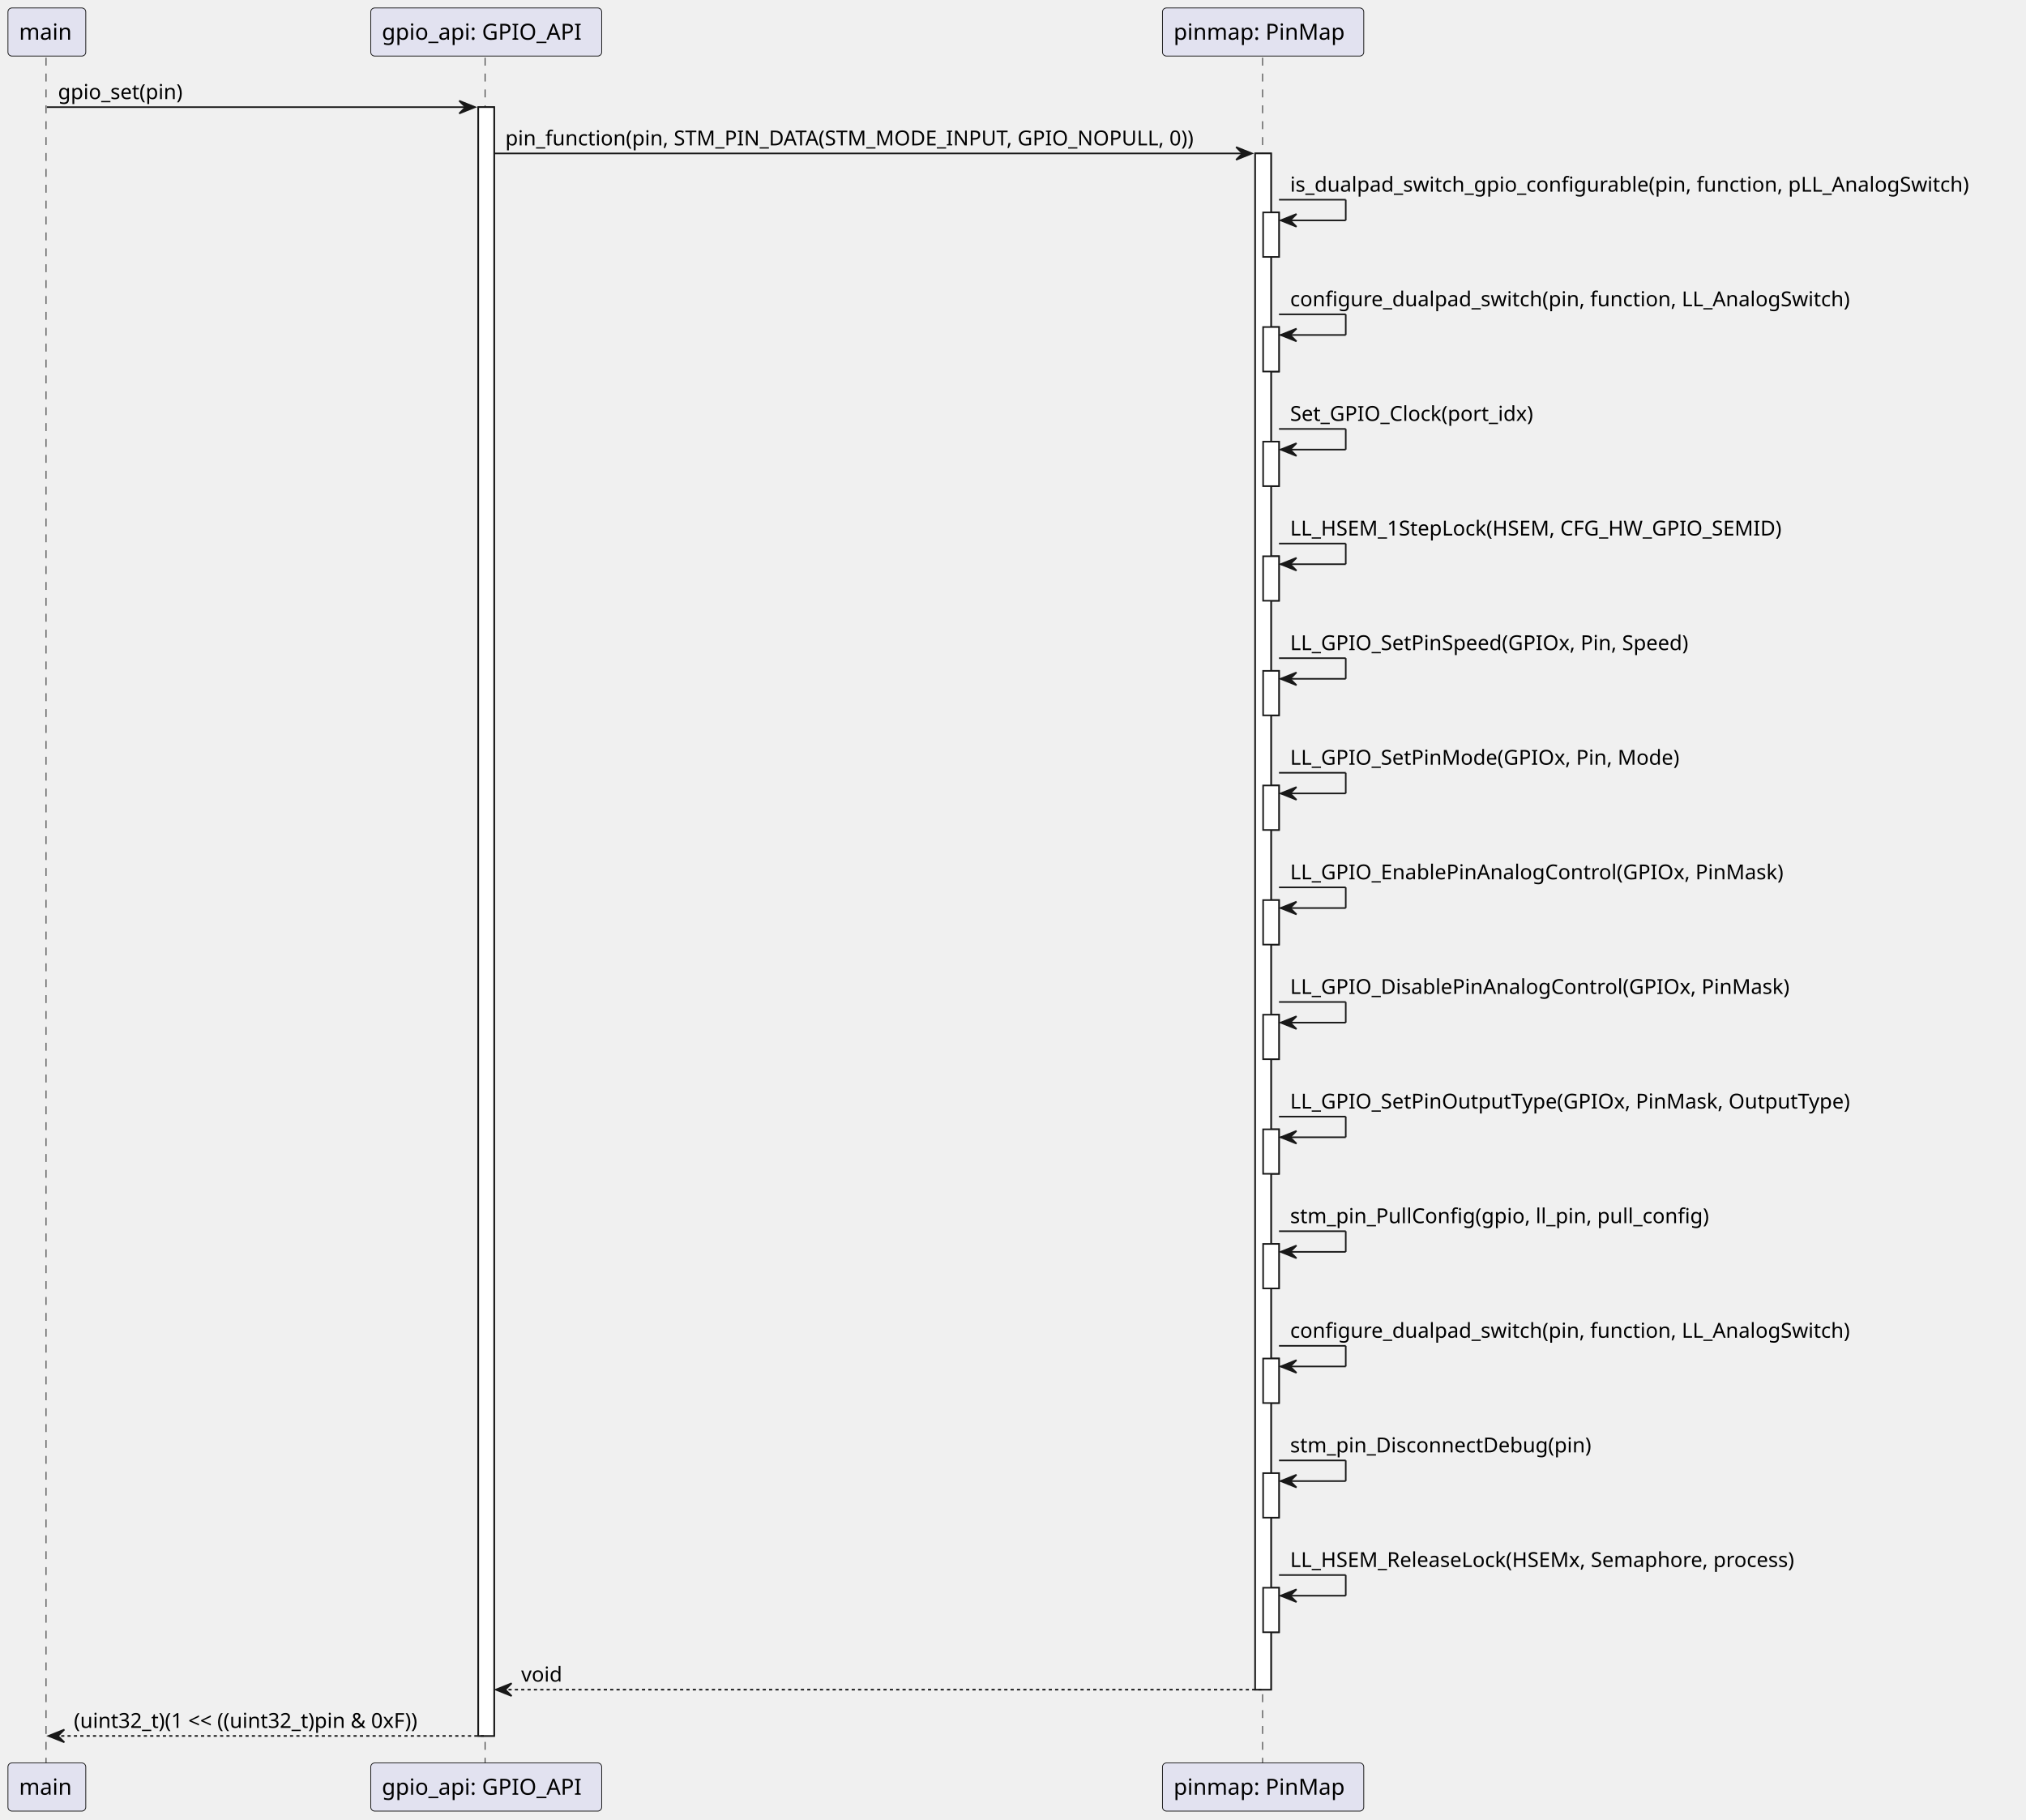
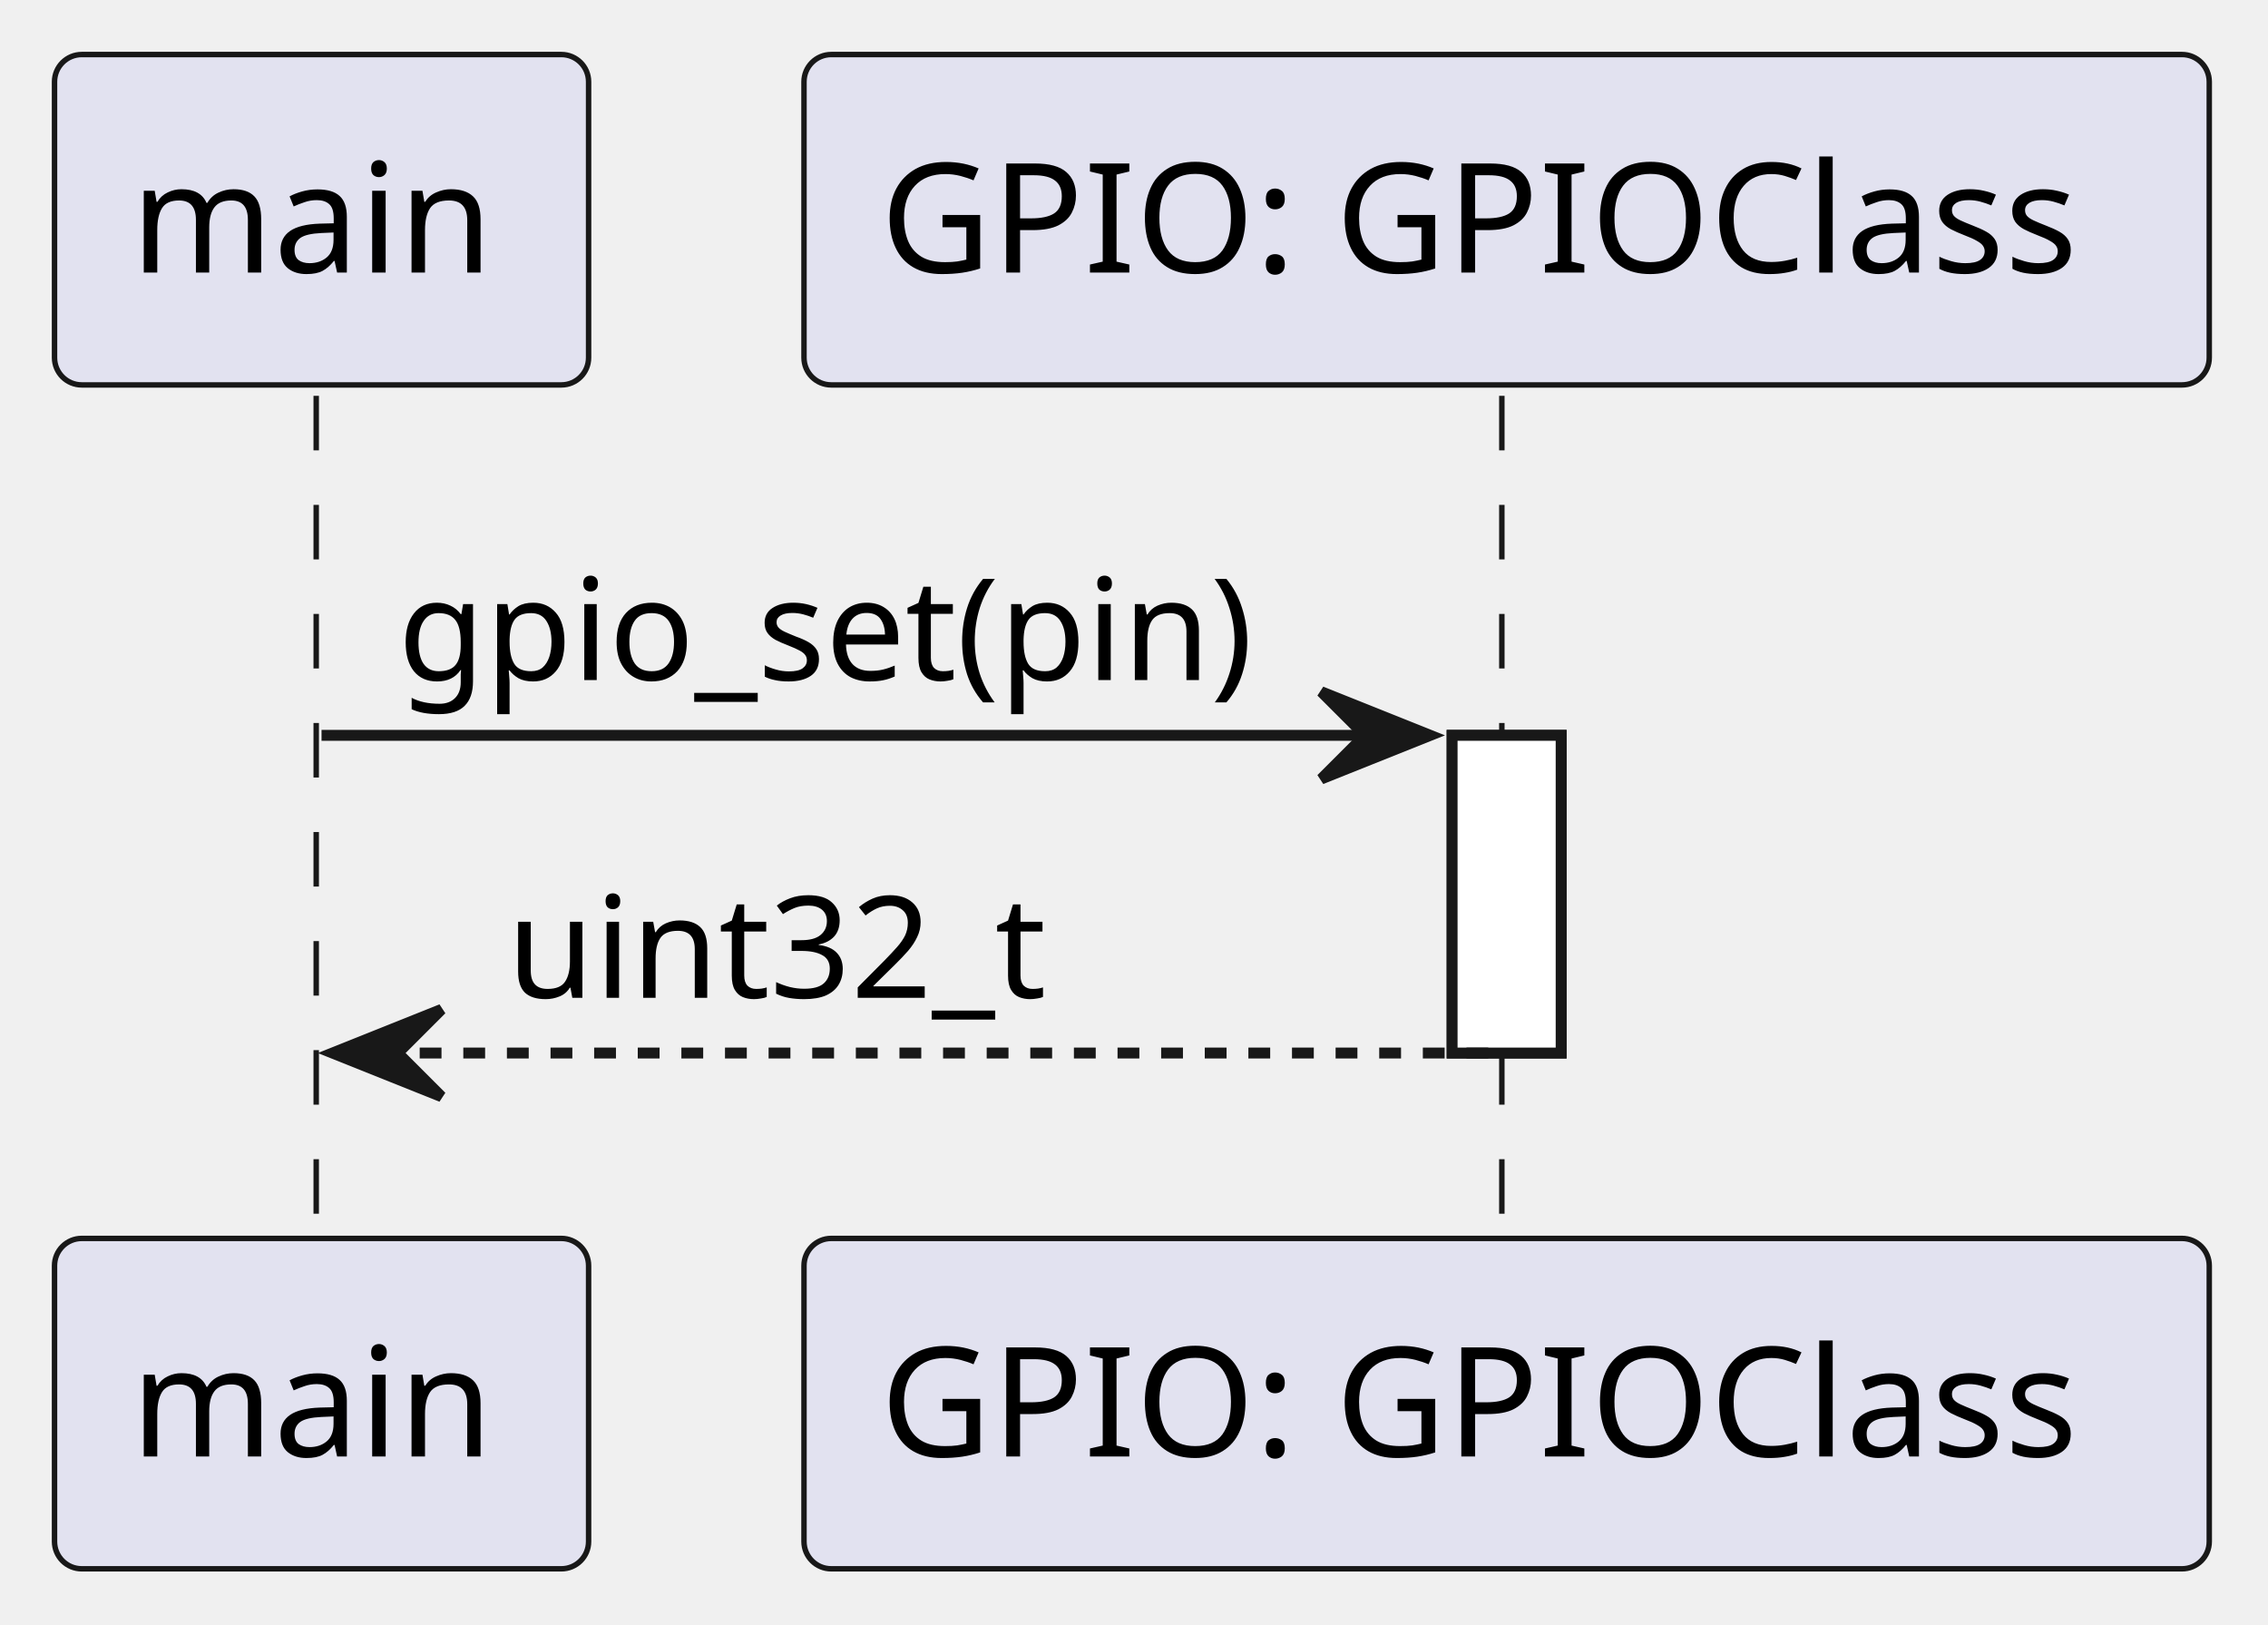
- <svg xmlns="http://www.w3.org/2000/svg" contentStyleType="text/css" data-diagram-type="SEQUENCE" height="1145px" preserveAspectRatio="none" style="width:1275px;height:1145px;background:#FFFFFF;" version="1.1" viewBox="0 0 1275 1145" width="1275px" zoomAndPan="magnify">
+ <svg xmlns="http://www.w3.org/2000/svg" contentStyleType="text/css" data-diagram-type="SEQUENCE" height="149px" preserveAspectRatio="none" style="width:208px;height:149px;background:#FFFFFF;" version="1.1" viewBox="0 0 208 149" width="208px" zoomAndPan="magnify">
  <defs />
  <g>
    <g>
-       <rect fill="#FFFFFF" height="1025.125" style="stroke:#181818;stroke-width:1;" width="10" x="300.985" y="67.43" />
-     </g>
-     <g>
-       <rect fill="#FFFFFF" height="966.859" style="stroke:#181818;stroke-width:1;" width="10" x="789.904" y="96.562" />
-     </g>
-     <g>
-       <rect fill="#FFFFFF" height="28" style="stroke:#181818;stroke-width:1;" width="10" x="794.904" y="133.695" />
-     </g>
-     <g>
-       <rect fill="#FFFFFF" height="28" style="stroke:#181818;stroke-width:1;" width="10" x="794.904" y="205.828" />
-     </g>
-     <g>
-       <rect fill="#FFFFFF" height="28" style="stroke:#181818;stroke-width:1;" width="10" x="794.904" y="277.961" />
-     </g>
-     <g>
-       <rect fill="#FFFFFF" height="28" style="stroke:#181818;stroke-width:1;" width="10" x="794.904" y="350.094" />
-     </g>
-     <g>
-       <rect fill="#FFFFFF" height="28" style="stroke:#181818;stroke-width:1;" width="10" x="794.904" y="422.227" />
-     </g>
-     <g>
-       <rect fill="#FFFFFF" height="28" style="stroke:#181818;stroke-width:1;" width="10" x="794.904" y="494.359" />
-     </g>
-     <g>
-       <rect fill="#FFFFFF" height="28" style="stroke:#181818;stroke-width:1;" width="10" x="794.904" y="566.492" />
-     </g>
-     <g>
-       <rect fill="#FFFFFF" height="28" style="stroke:#181818;stroke-width:1;" width="10" x="794.904" y="638.625" />
-     </g>
-     <g>
-       <rect fill="#FFFFFF" height="28" style="stroke:#181818;stroke-width:1;" width="10" x="794.904" y="710.758" />
-     </g>
-     <g>
-       <rect fill="#FFFFFF" height="28" style="stroke:#181818;stroke-width:1;" width="10" x="794.904" y="782.891" />
-     </g>
-     <g>
-       <rect fill="#FFFFFF" height="28" style="stroke:#181818;stroke-width:1;" width="10" x="794.904" y="855.023" />
-     </g>
-     <g>
-       <rect fill="#FFFFFF" height="28" style="stroke:#181818;stroke-width:1;" width="10" x="794.904" y="927.156" />
-     </g>
-     <g>
-       <rect fill="#FFFFFF" height="28" style="stroke:#181818;stroke-width:1;" width="10" x="794.904" y="999.289" />
+       <rect fill="#FFFFFF" height="29.133" style="stroke:#181818;stroke-width:1;" width="10" x="133.174" y="67.43" />
    </g>
    <g class="participant-lifeline" data-entity-uid="part1" data-qualified-name="Main" id="part1-lifeline">
      <g>
-         <rect fill="#000000" fill-opacity="0" height="1074.258" width="8" x="25.49" y="36.297" />
-         <line style="stroke:#181818;stroke-width:0.5;stroke-dasharray:5,5;" x1="29" x2="29" y1="36.297" y2="1110.555" />
+         <rect fill="#000000" fill-opacity="0" height="78.266" width="8" x="25.49" y="36.297" />
+         <line style="stroke:#181818;stroke-width:0.5;stroke-dasharray:5,5;" x1="29" x2="29" y1="36.297" y2="114.562" />
      </g>
    </g>
-     <g class="participant-lifeline" data-entity-uid="part2" data-qualified-name="GPIO_API" id="part2-lifeline">
+     <g class="participant-lifeline" data-entity-uid="part2" data-qualified-name="GPIO" id="part2-lifeline">
      <g>
-         <rect fill="#000000" fill-opacity="0" height="1074.258" width="8" x="301.985" y="36.297" />
-         <line style="stroke:#181818;stroke-width:0.5;stroke-dasharray:5,5;" x1="305.315" x2="305.315" y1="36.297" y2="1110.555" />
-       </g>
-     </g>
-     <g class="participant-lifeline" data-entity-uid="part3" data-qualified-name="PinMap" id="part3-lifeline">
-       <g>
-         <rect fill="#000000" fill-opacity="0" height="1074.258" width="8" x="790.904" y="36.297" />
-         <line style="stroke:#181818;stroke-width:0.5;stroke-dasharray:5,5;" x1="794.569" x2="794.569" y1="36.297" y2="1110.555" />
+         <rect fill="#000000" fill-opacity="0" height="78.266" width="8" x="134.174" y="36.297" />
+         <line style="stroke:#181818;stroke-width:0.5;stroke-dasharray:5,5;" x1="137.735" x2="137.735" y1="36.297" y2="114.562" />
      </g>
    </g>
    <g class="participant participant-head" data-entity-uid="part1" data-qualified-name="Main" id="part1-head">
      <rect fill="#E2E2F0" height="30.297" rx="2.5" ry="2.5" style="stroke:#181818;stroke-width:0.5;" width="48.98" x="5" y="5" />
      <text fill="#000000" font-family="sans-serif" font-size="14" lengthAdjust="spacing" textLength="34.98" x="12" y="24.995">main</text>
    </g>
    <g class="participant participant-tail" data-entity-uid="part1" data-qualified-name="Main" id="part1-tail">
-       <rect fill="#E2E2F0" height="30.297" rx="2.5" ry="2.5" style="stroke:#181818;stroke-width:0.5;" width="48.98" x="5" y="1109.555" />
-       <text fill="#000000" font-family="sans-serif" font-size="14" lengthAdjust="spacing" textLength="34.98" x="12" y="1129.55">main</text>
+       <rect fill="#E2E2F0" height="30.297" rx="2.5" ry="2.5" style="stroke:#181818;stroke-width:0.5;" width="48.98" x="5" y="113.562" />
+       <text fill="#000000" font-family="sans-serif" font-size="14" lengthAdjust="spacing" textLength="34.98" x="12" y="133.558">main</text>
    </g>
-     <g class="participant participant-head" data-entity-uid="part2" data-qualified-name="GPIO_API" id="part2-head">
-       <rect fill="#E2E2F0" height="30.297" rx="2.5" ry="2.5" style="stroke:#181818;stroke-width:0.5;" width="145.339" x="233.315" y="5" />
-       <text fill="#000000" font-family="sans-serif" font-size="14" lengthAdjust="spacing" textLength="131.339" x="240.315" y="24.995">gpio_api: GPIO_API</text>
+     <g class="participant participant-head" data-entity-uid="part2" data-qualified-name="GPIO" id="part2-head">
+       <rect fill="#E2E2F0" height="30.297" rx="2.5" ry="2.5" style="stroke:#181818;stroke-width:0.5;" width="128.878" x="73.735" y="5" />
+       <text fill="#000000" font-family="sans-serif" font-size="14" lengthAdjust="spacing" textLength="114.878" x="80.735" y="24.995">GPIO: GPIOClass</text>
    </g>
-     <g class="participant participant-tail" data-entity-uid="part2" data-qualified-name="GPIO_API" id="part2-tail">
-       <rect fill="#E2E2F0" height="30.297" rx="2.5" ry="2.5" style="stroke:#181818;stroke-width:0.5;" width="145.339" x="233.315" y="1109.555" />
-       <text fill="#000000" font-family="sans-serif" font-size="14" lengthAdjust="spacing" textLength="131.339" x="240.315" y="1129.55">gpio_api: GPIO_API</text>
-     </g>
-     <g class="participant participant-head" data-entity-uid="part3" data-qualified-name="PinMap" id="part3-head">
-       <rect fill="#E2E2F0" height="30.297" rx="2.5" ry="2.5" style="stroke:#181818;stroke-width:0.5;" width="126.67" x="731.569" y="5" />
-       <text fill="#000000" font-family="sans-serif" font-size="14" lengthAdjust="spacing" textLength="112.67" x="738.569" y="24.995">pinmap: PinMap</text>
-     </g>
-     <g class="participant participant-tail" data-entity-uid="part3" data-qualified-name="PinMap" id="part3-tail">
-       <rect fill="#E2E2F0" height="30.297" rx="2.5" ry="2.5" style="stroke:#181818;stroke-width:0.5;" width="126.67" x="731.569" y="1109.555" />
-       <text fill="#000000" font-family="sans-serif" font-size="14" lengthAdjust="spacing" textLength="112.67" x="738.569" y="1129.55">pinmap: PinMap</text>
+     <g class="participant participant-tail" data-entity-uid="part2" data-qualified-name="GPIO" id="part2-tail">
+       <rect fill="#E2E2F0" height="30.297" rx="2.5" ry="2.5" style="stroke:#181818;stroke-width:0.5;" width="128.878" x="73.735" y="113.562" />
+       <text fill="#000000" font-family="sans-serif" font-size="14" lengthAdjust="spacing" textLength="114.878" x="80.735" y="133.558">GPIO: GPIOClass</text>
    </g>
    <g>
-       <rect fill="#FFFFFF" height="1025.125" style="stroke:#181818;stroke-width:1;" width="10" x="300.985" y="67.43" />
-     </g>
-     <g>
-       <rect fill="#FFFFFF" height="966.859" style="stroke:#181818;stroke-width:1;" width="10" x="789.904" y="96.562" />
-     </g>
-     <g>
-       <rect fill="#FFFFFF" height="28" style="stroke:#181818;stroke-width:1;" width="10" x="794.904" y="133.695" />
-     </g>
-     <g>
-       <rect fill="#FFFFFF" height="28" style="stroke:#181818;stroke-width:1;" width="10" x="794.904" y="205.828" />
-     </g>
-     <g>
-       <rect fill="#FFFFFF" height="28" style="stroke:#181818;stroke-width:1;" width="10" x="794.904" y="277.961" />
-     </g>
-     <g>
-       <rect fill="#FFFFFF" height="28" style="stroke:#181818;stroke-width:1;" width="10" x="794.904" y="350.094" />
-     </g>
-     <g>
-       <rect fill="#FFFFFF" height="28" style="stroke:#181818;stroke-width:1;" width="10" x="794.904" y="422.227" />
-     </g>
-     <g>
-       <rect fill="#FFFFFF" height="28" style="stroke:#181818;stroke-width:1;" width="10" x="794.904" y="494.359" />
-     </g>
-     <g>
-       <rect fill="#FFFFFF" height="28" style="stroke:#181818;stroke-width:1;" width="10" x="794.904" y="566.492" />
-     </g>
-     <g>
-       <rect fill="#FFFFFF" height="28" style="stroke:#181818;stroke-width:1;" width="10" x="794.904" y="638.625" />
-     </g>
-     <g>
-       <rect fill="#FFFFFF" height="28" style="stroke:#181818;stroke-width:1;" width="10" x="794.904" y="710.758" />
-     </g>
-     <g>
-       <rect fill="#FFFFFF" height="28" style="stroke:#181818;stroke-width:1;" width="10" x="794.904" y="782.891" />
-     </g>
-     <g>
-       <rect fill="#FFFFFF" height="28" style="stroke:#181818;stroke-width:1;" width="10" x="794.904" y="855.023" />
-     </g>
-     <g>
-       <rect fill="#FFFFFF" height="28" style="stroke:#181818;stroke-width:1;" width="10" x="794.904" y="927.156" />
-     </g>
-     <g>
-       <rect fill="#FFFFFF" height="28" style="stroke:#181818;stroke-width:1;" width="10" x="794.904" y="999.289" />
+       <rect fill="#FFFFFF" height="29.133" style="stroke:#181818;stroke-width:1;" width="10" x="133.174" y="67.43" />
    </g>
    <g class="message" data-entity-1="part1" data-entity-2="part2" id="msg1">
-       <polygon fill="#181818" points="288.985,63.43,298.985,67.43,288.985,71.43,292.985,67.43" style="stroke:#181818;stroke-width:1;" />
-       <line style="stroke:#181818;stroke-width:1;" x1="29.49" x2="294.985" y1="67.43" y2="67.43" />
+       <polygon fill="#181818" points="121.174,63.43,131.174,67.43,121.174,71.43,125.174,67.43" style="stroke:#181818;stroke-width:1;" />
+       <line style="stroke:#181818;stroke-width:1;" x1="29.49" x2="127.174" y1="67.43" y2="67.43" />
      <text fill="#000000" font-family="sans-serif" font-size="13" lengthAdjust="spacing" textLength="84.684" x="36.49" y="62.364">gpio_set(pin)</text>
    </g>
-     <g class="message" data-entity-1="part2" data-entity-2="part3" id="msg2">
-       <polygon fill="#181818" points="777.904,92.562,787.904,96.562,777.904,100.562,781.904,96.562" style="stroke:#181818;stroke-width:1;" />
-       <line style="stroke:#181818;stroke-width:1;" x1="310.985" x2="783.904" y1="96.562" y2="96.562" />
-       <text fill="#000000" font-family="sans-serif" font-size="13" lengthAdjust="spacing" textLength="459.919" x="317.985" y="91.497">pin_function(pin, STM_PIN_DATA(STM_MODE_INPUT, GPIO_NOPULL, 0))</text>
-     </g>
-     <g class="message" data-entity-1="part3" data-entity-2="part3" id="msg3">
-       <line style="stroke:#181818;stroke-width:1;" x1="804.904" x2="846.904" y1="125.695" y2="125.695" />
-       <line style="stroke:#181818;stroke-width:1;" x1="846.904" x2="846.904" y1="125.695" y2="138.695" />
-       <line style="stroke:#181818;stroke-width:1;" x1="805.904" x2="846.904" y1="138.695" y2="138.695" />
-       <polygon fill="#181818" points="815.904,134.695,805.904,138.695,815.904,142.695,811.904,138.695" style="stroke:#181818;stroke-width:1;" />
-       <text fill="#000000" font-family="sans-serif" font-size="13" lengthAdjust="spacing" textLength="456.701" x="811.904" y="120.629">is_dualpad_switch_gpio_configurable(pin, function, pLL_AnalogSwitch)</text>
-     </g>
-     <g class="message" data-entity-1="part3" data-entity-2="part3" id="msg4">
-       <line style="stroke:#181818;stroke-width:1;" x1="804.904" x2="846.904" y1="197.828" y2="197.828" />
-       <line style="stroke:#181818;stroke-width:1;" x1="846.904" x2="846.904" y1="197.828" y2="210.828" />
-       <line style="stroke:#181818;stroke-width:1;" x1="805.904" x2="846.904" y1="210.828" y2="210.828" />
-       <polygon fill="#181818" points="815.904,206.828,805.904,210.828,815.904,214.828,811.904,210.828" style="stroke:#181818;stroke-width:1;" />
-       <text fill="#000000" font-family="sans-serif" font-size="13" lengthAdjust="spacing" textLength="377.165" x="811.904" y="192.762">configure_dualpad_switch(pin, function, LL_AnalogSwitch)</text>
-     </g>
-     <g class="message" data-entity-1="part3" data-entity-2="part3" id="msg5">
-       <line style="stroke:#181818;stroke-width:1;" x1="804.904" x2="846.904" y1="269.961" y2="269.961" />
-       <line style="stroke:#181818;stroke-width:1;" x1="846.904" x2="846.904" y1="269.961" y2="282.961" />
-       <line style="stroke:#181818;stroke-width:1;" x1="805.904" x2="846.904" y1="282.961" y2="282.961" />
-       <polygon fill="#181818" points="815.904,278.961,805.904,282.961,815.904,286.961,811.904,282.961" style="stroke:#181818;stroke-width:1;" />
-       <text fill="#000000" font-family="sans-serif" font-size="13" lengthAdjust="spacing" textLength="164.493" x="811.904" y="264.895">Set_GPIO_Clock(port_idx)</text>
-     </g>
-     <g class="message" data-entity-1="part3" data-entity-2="part3" id="msg6">
-       <line style="stroke:#181818;stroke-width:1;" x1="804.904" x2="846.904" y1="342.094" y2="342.094" />
-       <line style="stroke:#181818;stroke-width:1;" x1="846.904" x2="846.904" y1="342.094" y2="355.094" />
-       <line style="stroke:#181818;stroke-width:1;" x1="805.904" x2="846.904" y1="355.094" y2="355.094" />
-       <polygon fill="#181818" points="815.904,351.094,805.904,355.094,815.904,359.094,811.904,355.094" style="stroke:#181818;stroke-width:1;" />
-       <text fill="#000000" font-family="sans-serif" font-size="13" lengthAdjust="spacing" textLength="330.815" x="811.904" y="337.028">LL_HSEM_1StepLock(HSEM, CFG_HW_GPIO_SEMID)</text>
-     </g>
-     <g class="message" data-entity-1="part3" data-entity-2="part3" id="msg7">
-       <line style="stroke:#181818;stroke-width:1;" x1="804.904" x2="846.904" y1="414.227" y2="414.227" />
-       <line style="stroke:#181818;stroke-width:1;" x1="846.904" x2="846.904" y1="414.227" y2="427.227" />
-       <line style="stroke:#181818;stroke-width:1;" x1="805.904" x2="846.904" y1="427.227" y2="427.227" />
-       <polygon fill="#181818" points="815.904,423.227,805.904,427.227,815.904,431.227,811.904,427.227" style="stroke:#181818;stroke-width:1;" />
-       <text fill="#000000" font-family="sans-serif" font-size="13" lengthAdjust="spacing" textLength="268.043" x="811.904" y="409.161">LL_GPIO_SetPinSpeed(GPIOx, Pin, Speed)</text>
-     </g>
-     <g class="message" data-entity-1="part3" data-entity-2="part3" id="msg8">
-       <line style="stroke:#181818;stroke-width:1;" x1="804.904" x2="846.904" y1="486.359" y2="486.359" />
-       <line style="stroke:#181818;stroke-width:1;" x1="846.904" x2="846.904" y1="486.359" y2="499.359" />
-       <line style="stroke:#181818;stroke-width:1;" x1="805.904" x2="846.904" y1="499.359" y2="499.359" />
-       <polygon fill="#181818" points="815.904,495.359,805.904,499.359,815.904,503.359,811.904,499.359" style="stroke:#181818;stroke-width:1;" />
-       <text fill="#000000" font-family="sans-serif" font-size="13" lengthAdjust="spacing" textLength="257.378" x="811.904" y="481.293">LL_GPIO_SetPinMode(GPIOx, Pin, Mode)</text>
-     </g>
-     <g class="message" data-entity-1="part3" data-entity-2="part3" id="msg9">
-       <line style="stroke:#181818;stroke-width:1;" x1="804.904" x2="846.904" y1="558.492" y2="558.492" />
-       <line style="stroke:#181818;stroke-width:1;" x1="846.904" x2="846.904" y1="558.492" y2="571.492" />
-       <line style="stroke:#181818;stroke-width:1;" x1="805.904" x2="846.904" y1="571.492" y2="571.492" />
-       <polygon fill="#181818" points="815.904,567.492,805.904,571.492,815.904,575.492,811.904,571.492" style="stroke:#181818;stroke-width:1;" />
-       <text fill="#000000" font-family="sans-serif" font-size="13" lengthAdjust="spacing" textLength="326.885" x="811.904" y="553.426">LL_GPIO_EnablePinAnalogControl(GPIOx, PinMask)</text>
-     </g>
-     <g class="message" data-entity-1="part3" data-entity-2="part3" id="msg10">
-       <line style="stroke:#181818;stroke-width:1;" x1="804.904" x2="846.904" y1="630.625" y2="630.625" />
-       <line style="stroke:#181818;stroke-width:1;" x1="846.904" x2="846.904" y1="630.625" y2="643.625" />
-       <line style="stroke:#181818;stroke-width:1;" x1="805.904" x2="846.904" y1="643.625" y2="643.625" />
-       <polygon fill="#181818" points="815.904,639.625,805.904,643.625,815.904,647.625,811.904,643.625" style="stroke:#181818;stroke-width:1;" />
-       <text fill="#000000" font-family="sans-serif" font-size="13" lengthAdjust="spacing" textLength="330.827" x="811.904" y="625.559">LL_GPIO_DisablePinAnalogControl(GPIOx, PinMask)</text>
-     </g>
-     <g class="message" data-entity-1="part3" data-entity-2="part3" id="msg11">
-       <line style="stroke:#181818;stroke-width:1;" x1="804.904" x2="846.904" y1="702.758" y2="702.758" />
-       <line style="stroke:#181818;stroke-width:1;" x1="846.904" x2="846.904" y1="702.758" y2="715.758" />
-       <line style="stroke:#181818;stroke-width:1;" x1="805.904" x2="846.904" y1="715.758" y2="715.758" />
-       <polygon fill="#181818" points="815.904,711.758,805.904,715.758,815.904,719.758,811.904,715.758" style="stroke:#181818;stroke-width:1;" />
-       <text fill="#000000" font-family="sans-serif" font-size="13" lengthAdjust="spacing" textLength="374.106" x="811.904" y="697.692">LL_GPIO_SetPinOutputType(GPIOx, PinMask, OutputType)</text>
-     </g>
-     <g class="message" data-entity-1="part3" data-entity-2="part3" id="msg12">
-       <line style="stroke:#181818;stroke-width:1;" x1="804.904" x2="846.904" y1="774.891" y2="774.891" />
-       <line style="stroke:#181818;stroke-width:1;" x1="846.904" x2="846.904" y1="774.891" y2="787.891" />
-       <line style="stroke:#181818;stroke-width:1;" x1="805.904" x2="846.904" y1="787.891" y2="787.891" />
-       <polygon fill="#181818" points="815.904,783.891,805.904,787.891,815.904,791.891,811.904,787.891" style="stroke:#181818;stroke-width:1;" />
-       <text fill="#000000" font-family="sans-serif" font-size="13" lengthAdjust="spacing" textLength="281.214" x="811.904" y="769.825">stm_pin_PullConfig(gpio, ll_pin, pull_config)</text>
-     </g>
-     <g class="message" data-entity-1="part3" data-entity-2="part3" id="msg13">
-       <line style="stroke:#181818;stroke-width:1;" x1="804.904" x2="846.904" y1="847.023" y2="847.023" />
-       <line style="stroke:#181818;stroke-width:1;" x1="846.904" x2="846.904" y1="847.023" y2="860.023" />
-       <line style="stroke:#181818;stroke-width:1;" x1="805.904" x2="846.904" y1="860.023" y2="860.023" />
-       <polygon fill="#181818" points="815.904,856.023,805.904,860.023,815.904,864.023,811.904,860.023" style="stroke:#181818;stroke-width:1;" />
-       <text fill="#000000" font-family="sans-serif" font-size="13" lengthAdjust="spacing" textLength="377.165" x="811.904" y="841.957">configure_dualpad_switch(pin, function, LL_AnalogSwitch)</text>
-     </g>
-     <g class="message" data-entity-1="part3" data-entity-2="part3" id="msg14">
-       <line style="stroke:#181818;stroke-width:1;" x1="804.904" x2="846.904" y1="919.156" y2="919.156" />
-       <line style="stroke:#181818;stroke-width:1;" x1="846.904" x2="846.904" y1="919.156" y2="932.156" />
-       <line style="stroke:#181818;stroke-width:1;" x1="805.904" x2="846.904" y1="932.156" y2="932.156" />
-       <polygon fill="#181818" points="815.904,928.156,805.904,932.156,815.904,936.156,811.904,932.156" style="stroke:#181818;stroke-width:1;" />
-       <text fill="#000000" font-family="sans-serif" font-size="13" lengthAdjust="spacing" textLength="202.852" x="811.904" y="914.09">stm_pin_DisconnectDebug(pin)</text>
-     </g>
-     <g class="message" data-entity-1="part3" data-entity-2="part3" id="msg15">
-       <line style="stroke:#181818;stroke-width:1;" x1="804.904" x2="846.904" y1="991.289" y2="991.289" />
-       <line style="stroke:#181818;stroke-width:1;" x1="846.904" x2="846.904" y1="991.289" y2="1004.289" />
-       <line style="stroke:#181818;stroke-width:1;" x1="805.904" x2="846.904" y1="1004.289" y2="1004.289" />
-       <polygon fill="#181818" points="815.904,1000.289,805.904,1004.289,815.904,1008.289,811.904,1004.289" style="stroke:#181818;stroke-width:1;" />
-       <text fill="#000000" font-family="sans-serif" font-size="13" lengthAdjust="spacing" textLength="342.926" x="811.904" y="986.223">LL_HSEM_ReleaseLock(HSEMx, Semaphore, process)</text>
-     </g>
-     <g class="message" data-entity-1="part3" data-entity-2="part2" id="msg16">
-       <polygon fill="#181818" points="321.985,1059.422,311.985,1063.422,321.985,1067.422,317.985,1063.422" style="stroke:#181818;stroke-width:1;" />
-       <line style="stroke:#181818;stroke-width:1;stroke-dasharray:2,2;" x1="315.985" x2="793.904" y1="1063.422" y2="1063.422" />
-       <text fill="#000000" font-family="sans-serif" font-size="13" lengthAdjust="spacing" textLength="27.511" x="327.985" y="1058.356">void</text>
-     </g>
-     <g class="message" data-entity-1="part2" data-entity-2="part1" id="msg17">
-       <polygon fill="#181818" points="40.49,1088.555,30.49,1092.555,40.49,1096.555,36.49,1092.555" style="stroke:#181818;stroke-width:1;" />
-       <line style="stroke:#181818;stroke-width:1;stroke-dasharray:2,2;" x1="34.49" x2="304.985" y1="1092.555" y2="1092.555" />
-       <text fill="#000000" font-family="sans-serif" font-size="13" lengthAdjust="spacing" textLength="247.495" x="46.49" y="1087.489">(uint32_t)(1 &lt;&lt; ((uint32_t)pin &amp; 0xF))</text>
+     <g class="message" data-entity-1="part2" data-entity-2="part1" id="msg2">
+       <polygon fill="#181818" points="40.49,92.562,30.49,96.562,40.49,100.562,36.49,96.562" style="stroke:#181818;stroke-width:1;" />
+       <line style="stroke:#181818;stroke-width:1;stroke-dasharray:2,2;" x1="34.49" x2="137.174" y1="96.562" y2="96.562" />
+       <text fill="#000000" font-family="sans-serif" font-size="13" lengthAdjust="spacing" textLength="53.327" x="46.49" y="91.497">uint32_t</text>
    </g>
  </g>
</svg>
